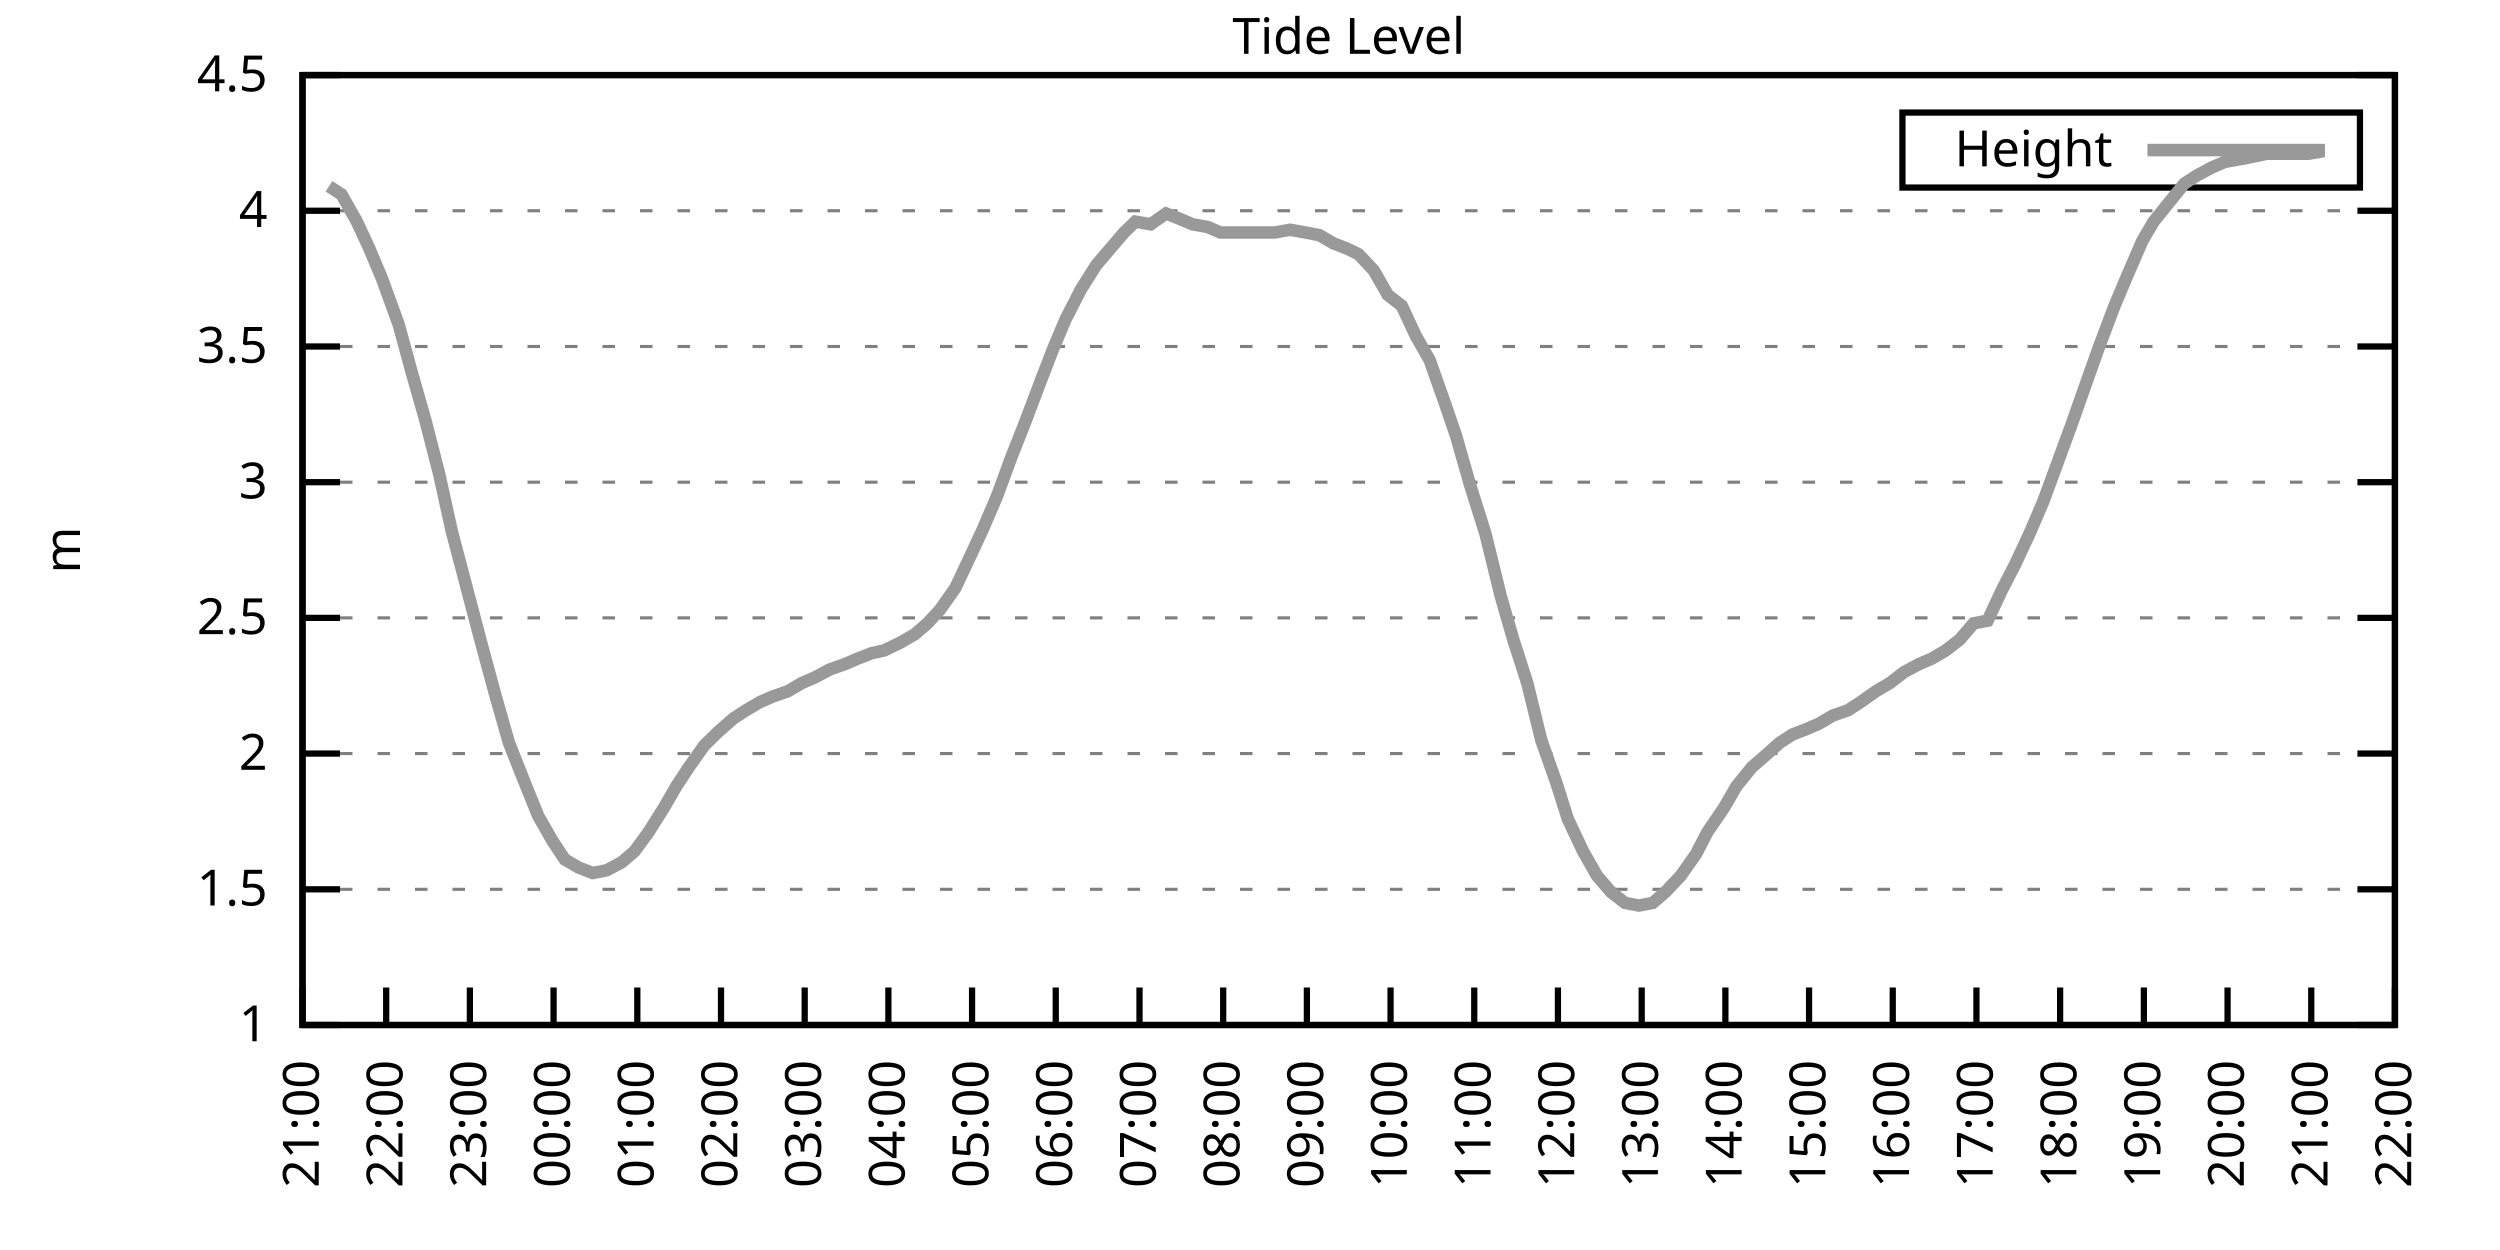
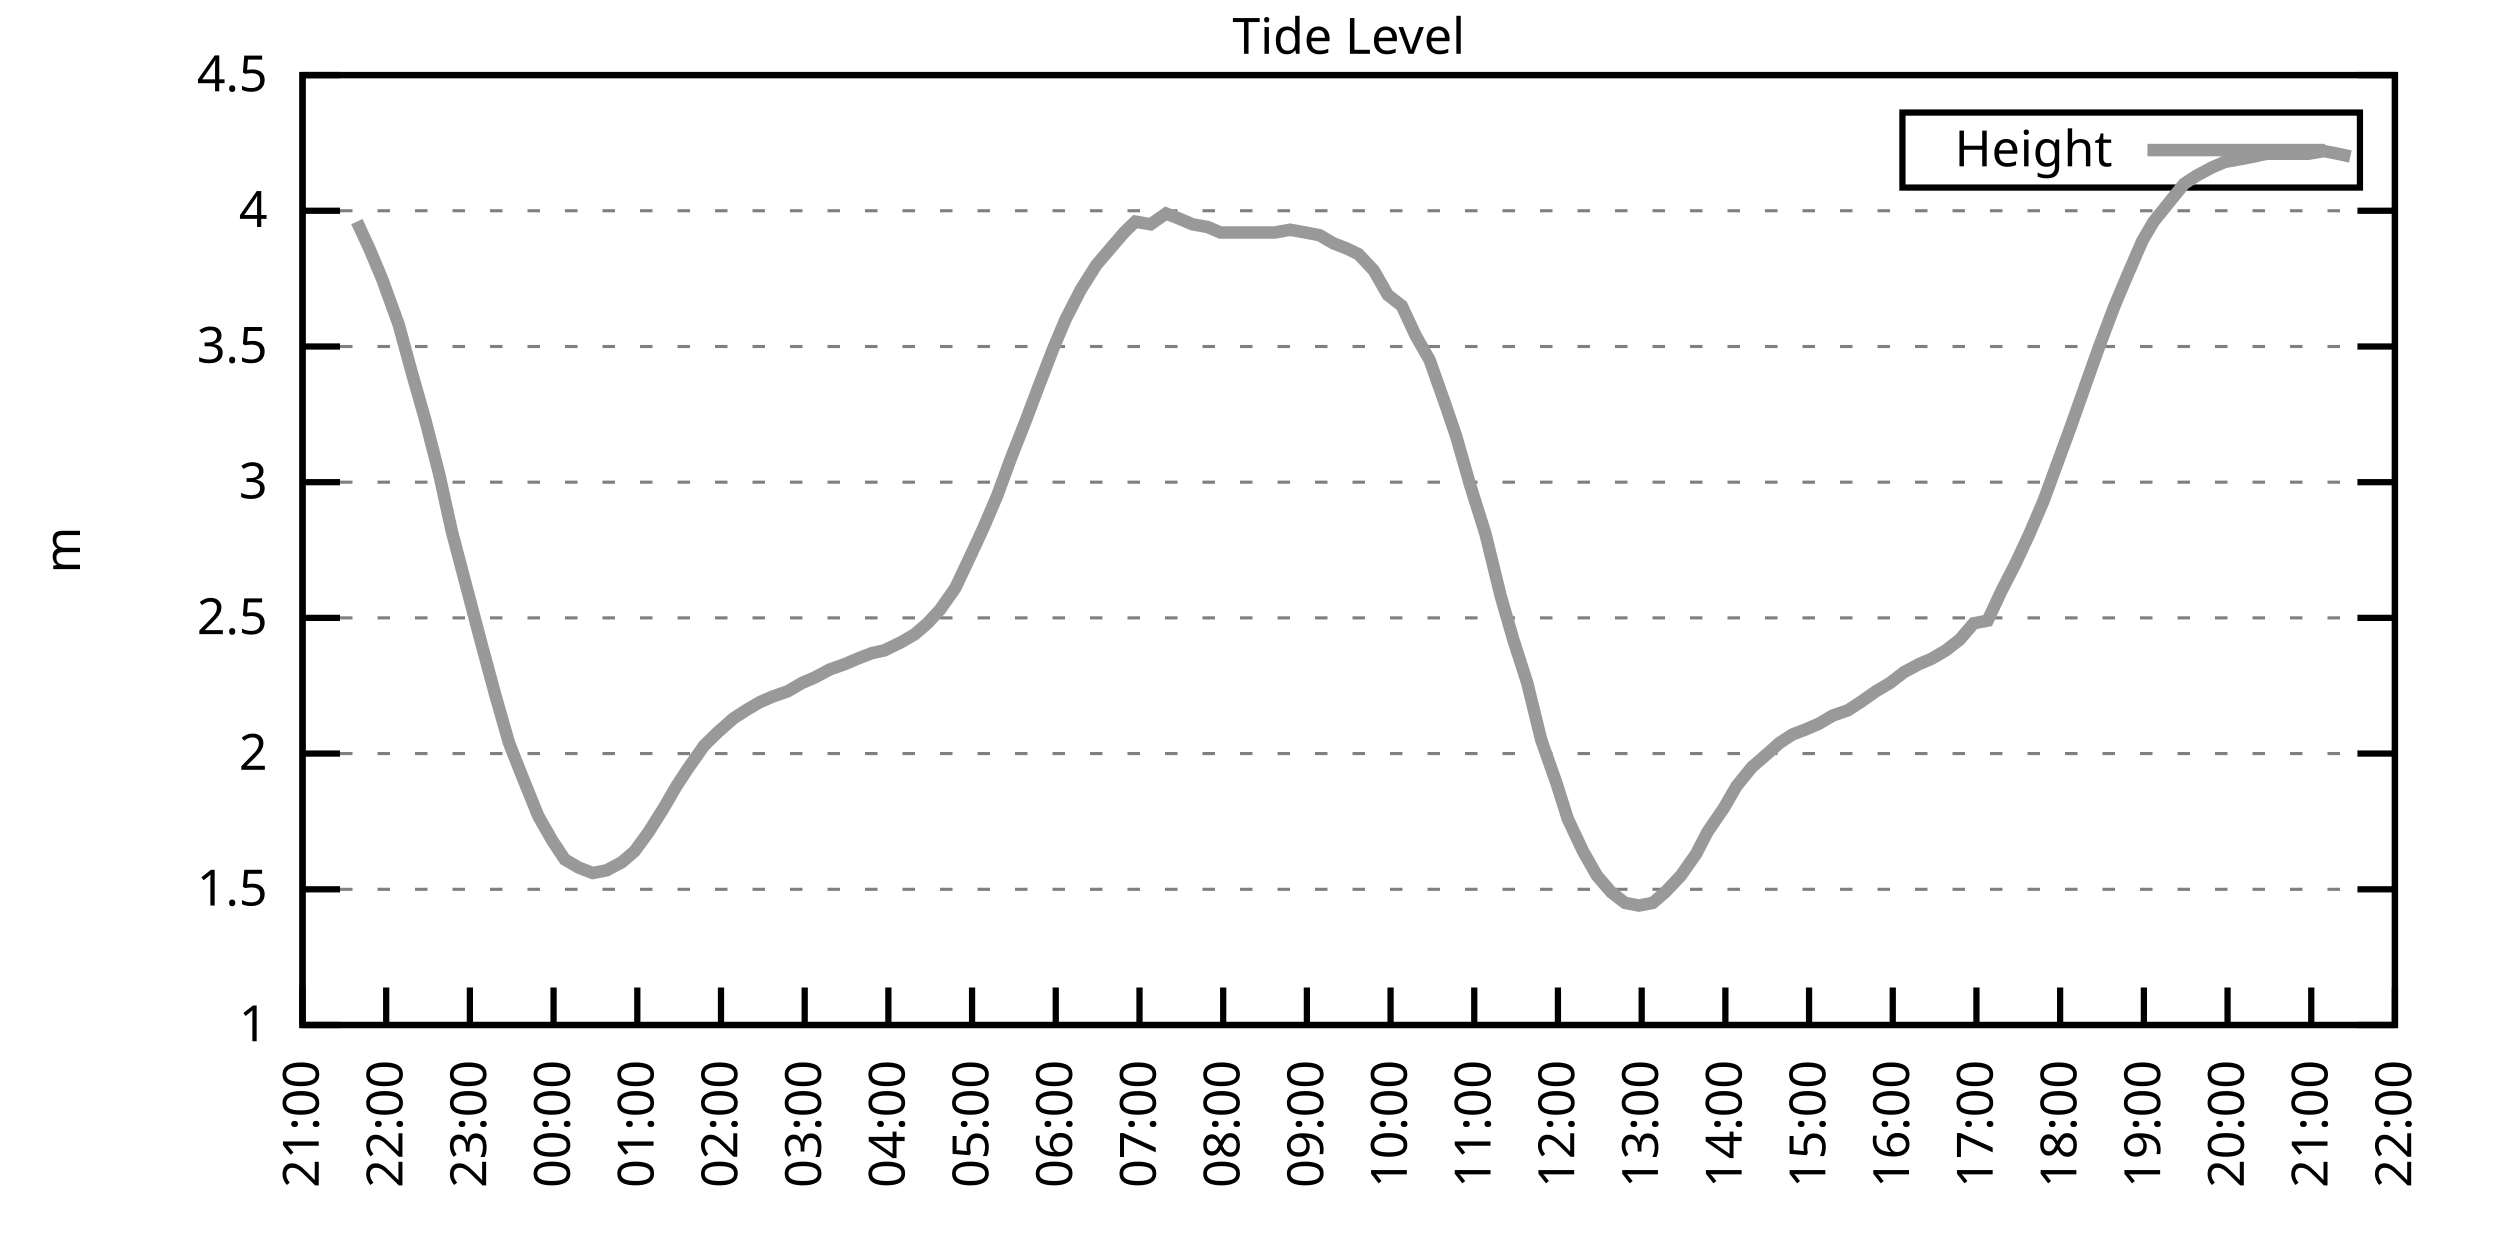
<svg xmlns="http://www.w3.org/2000/svg" xmlns:xlink="http://www.w3.org/1999/xlink" width="400" height="200" viewBox="0 0 400 200">
  <g id="gnuplot_canvas">
    <rect x="0" y="0" width="400" height="200" fill="none" />
    <defs>
      <circle id="gpDot" r="0.5" stroke-width="0.5" stroke="currentColor" />
      <path id="gpPt0" stroke-width="0.333" stroke="currentColor" d="M-1,0 h2 M0,-1 v2" />
      <path id="gpPt1" stroke-width="0.333" stroke="currentColor" d="M-1,-1 L1,1 M1,-1 L-1,1" />
      <path id="gpPt2" stroke-width="0.333" stroke="currentColor" d="M-1,0 L1,0 M0,-1 L0,1 M-1,-1 L1,1 M-1,1 L1,-1" />
      <rect id="gpPt3" stroke-width="0.333" stroke="currentColor" x="-1" y="-1" width="2" height="2" />
      <rect id="gpPt4" stroke-width="0.333" stroke="currentColor" fill="currentColor" x="-1" y="-1" width="2" height="2" />
      <circle id="gpPt5" stroke-width="0.333" stroke="currentColor" cx="0" cy="0" r="1" />
      <use xlink:href="#gpPt5" id="gpPt6" fill="currentColor" stroke="none" />
      <path id="gpPt7" stroke-width="0.333" stroke="currentColor" d="M0,-1.33 L-1.33,0.67 L1.33,0.67 z" />
      <use xlink:href="#gpPt7" id="gpPt8" fill="currentColor" stroke="none" />
      <use xlink:href="#gpPt7" id="gpPt9" stroke="currentColor" transform="rotate(180)" />
      <use xlink:href="#gpPt9" id="gpPt10" fill="currentColor" stroke="none" />
      <use xlink:href="#gpPt3" id="gpPt11" stroke="currentColor" transform="rotate(45)" />
      <use xlink:href="#gpPt11" id="gpPt12" fill="currentColor" stroke="none" />
      <path id="gpPt13" stroke-width="0.333" stroke="currentColor" d="M0,1.330 L1.265,0.411 L0.782,-1.067 L-0.782,-1.076 L-1.265,0.411 z" />
      <use xlink:href="#gpPt13" id="gpPt14" fill="currentColor" stroke="none" />
      <filter id="textbox" filterUnits="objectBoundingBox" x="0" y="0" height="1" width="1">
        <feFlood flood-color="white" flood-opacity="1" result="bgnd" />
        <feComposite in="SourceGraphic" in2="bgnd" operator="atop" />
      </filter>
      <filter id="greybox" filterUnits="objectBoundingBox" x="0" y="0" height="1" width="1">
        <feFlood flood-color="lightgrey" flood-opacity="1" result="grey" />
        <feComposite in="SourceGraphic" in2="grey" operator="atop" />
      </filter>
    </defs>
    <g fill="none" color="white" stroke="currentColor" stroke-width="1.00" stroke-linecap="butt" stroke-linejoin="miter">
</g>
    <g fill="none" color="black" stroke="currentColor" stroke-width="1.00" stroke-linecap="butt" stroke-linejoin="miter">
      <g stroke="none" shape-rendering="crispEdges">
        <polygon fill="rgb(255, 255, 255)" points="48.40,164.00 383.18,164.00 383.18,12.02 48.40,12.02 " />
      </g>
    </g>
    <g fill="none" color="black" stroke="currentColor" stroke-width="1.00" stroke-linecap="butt" stroke-linejoin="miter">
</g>
    <g fill="none" color="black" stroke="black" stroke-width="0.50" stroke-linecap="butt" stroke-linejoin="miter">
</g>
    <g fill="none" color="gray" stroke="currentColor" stroke-width="0.50" stroke-linecap="butt" stroke-linejoin="miter">
      <path stroke="gray" stroke-dasharray="2,4" class="gridline" d="M48.40,164.00 L383.19,164.00  " />
    </g>
    <g fill="none" color="gray" stroke="gray" stroke-width="1.00" stroke-linecap="butt" stroke-linejoin="miter">
</g>
    <g fill="none" color="black" stroke="currentColor" stroke-width="1.00" stroke-linecap="butt" stroke-linejoin="miter">
      <path stroke="black" d="M48.40,164.00 L54.40,164.00 M383.19,164.00 L377.19,164.00  " />
      <g transform="translate(42.80,166.60)" stroke="none" fill="black" font-family="Sans" font-size="8.00" text-anchor="end">
        <text>
          <tspan font-family="Sans"> 1</tspan>
        </text>
      </g>
    </g>
    <g fill="none" color="black" stroke="currentColor" stroke-width="1.00" stroke-linecap="butt" stroke-linejoin="miter">
</g>
    <g fill="none" color="black" stroke="black" stroke-width="0.50" stroke-linecap="butt" stroke-linejoin="miter">
</g>
    <g fill="none" color="gray" stroke="currentColor" stroke-width="0.50" stroke-linecap="butt" stroke-linejoin="miter">
      <path stroke="gray" stroke-dasharray="2,4" class="gridline" d="M48.40,142.29 L383.19,142.29  " />
    </g>
    <g fill="none" color="gray" stroke="gray" stroke-width="1.00" stroke-linecap="butt" stroke-linejoin="miter">
</g>
    <g fill="none" color="black" stroke="currentColor" stroke-width="1.00" stroke-linecap="butt" stroke-linejoin="miter">
      <path stroke="black" d="M48.40,142.29 L54.40,142.29 M383.19,142.29 L377.19,142.29  " />
      <g transform="translate(42.80,144.89)" stroke="none" fill="black" font-family="Sans" font-size="8.00" text-anchor="end">
        <text>
          <tspan font-family="Sans"> 1.5</tspan>
        </text>
      </g>
    </g>
    <g fill="none" color="black" stroke="currentColor" stroke-width="1.00" stroke-linecap="butt" stroke-linejoin="miter">
</g>
    <g fill="none" color="black" stroke="black" stroke-width="0.50" stroke-linecap="butt" stroke-linejoin="miter">
</g>
    <g fill="none" color="gray" stroke="currentColor" stroke-width="0.50" stroke-linecap="butt" stroke-linejoin="miter">
      <path stroke="gray" stroke-dasharray="2,4" class="gridline" d="M48.40,120.57 L383.19,120.57  " />
    </g>
    <g fill="none" color="gray" stroke="gray" stroke-width="1.00" stroke-linecap="butt" stroke-linejoin="miter">
</g>
    <g fill="none" color="black" stroke="currentColor" stroke-width="1.00" stroke-linecap="butt" stroke-linejoin="miter">
      <path stroke="black" d="M48.40,120.57 L54.40,120.57 M383.19,120.57 L377.19,120.57  " />
      <g transform="translate(42.80,123.17)" stroke="none" fill="black" font-family="Sans" font-size="8.00" text-anchor="end">
        <text>
          <tspan font-family="Sans"> 2</tspan>
        </text>
      </g>
    </g>
    <g fill="none" color="black" stroke="currentColor" stroke-width="1.00" stroke-linecap="butt" stroke-linejoin="miter">
</g>
    <g fill="none" color="black" stroke="black" stroke-width="0.50" stroke-linecap="butt" stroke-linejoin="miter">
</g>
    <g fill="none" color="gray" stroke="currentColor" stroke-width="0.50" stroke-linecap="butt" stroke-linejoin="miter">
      <path stroke="gray" stroke-dasharray="2,4" class="gridline" d="M48.40,98.86 L383.19,98.86  " />
    </g>
    <g fill="none" color="gray" stroke="gray" stroke-width="1.00" stroke-linecap="butt" stroke-linejoin="miter">
</g>
    <g fill="none" color="black" stroke="currentColor" stroke-width="1.00" stroke-linecap="butt" stroke-linejoin="miter">
      <path stroke="black" d="M48.40,98.86 L54.40,98.86 M383.19,98.86 L377.19,98.86  " />
      <g transform="translate(42.80,101.46)" stroke="none" fill="black" font-family="Sans" font-size="8.00" text-anchor="end">
        <text>
          <tspan font-family="Sans"> 2.5</tspan>
        </text>
      </g>
    </g>
    <g fill="none" color="black" stroke="currentColor" stroke-width="1.00" stroke-linecap="butt" stroke-linejoin="miter">
</g>
    <g fill="none" color="black" stroke="black" stroke-width="0.50" stroke-linecap="butt" stroke-linejoin="miter">
</g>
    <g fill="none" color="gray" stroke="currentColor" stroke-width="0.50" stroke-linecap="butt" stroke-linejoin="miter">
      <path stroke="gray" stroke-dasharray="2,4" class="gridline" d="M48.40,77.15 L383.19,77.15  " />
    </g>
    <g fill="none" color="gray" stroke="gray" stroke-width="1.00" stroke-linecap="butt" stroke-linejoin="miter">
</g>
    <g fill="none" color="black" stroke="currentColor" stroke-width="1.00" stroke-linecap="butt" stroke-linejoin="miter">
      <path stroke="black" d="M48.40,77.15 L54.40,77.15 M383.19,77.15 L377.19,77.15  " />
      <g transform="translate(42.80,79.75)" stroke="none" fill="black" font-family="Sans" font-size="8.00" text-anchor="end">
        <text>
          <tspan font-family="Sans"> 3</tspan>
        </text>
      </g>
    </g>
    <g fill="none" color="black" stroke="currentColor" stroke-width="1.00" stroke-linecap="butt" stroke-linejoin="miter">
</g>
    <g fill="none" color="black" stroke="black" stroke-width="0.50" stroke-linecap="butt" stroke-linejoin="miter">
</g>
    <g fill="none" color="gray" stroke="currentColor" stroke-width="0.50" stroke-linecap="butt" stroke-linejoin="miter">
      <path stroke="gray" stroke-dasharray="2,4" class="gridline" d="M48.40,55.44 L383.19,55.44  " />
    </g>
    <g fill="none" color="gray" stroke="gray" stroke-width="1.00" stroke-linecap="butt" stroke-linejoin="miter">
</g>
    <g fill="none" color="black" stroke="currentColor" stroke-width="1.00" stroke-linecap="butt" stroke-linejoin="miter">
      <path stroke="black" d="M48.40,55.44 L54.40,55.44 M383.19,55.44 L377.19,55.44  " />
      <g transform="translate(42.80,58.04)" stroke="none" fill="black" font-family="Sans" font-size="8.00" text-anchor="end">
        <text>
          <tspan font-family="Sans"> 3.5</tspan>
        </text>
      </g>
    </g>
    <g fill="none" color="black" stroke="currentColor" stroke-width="1.00" stroke-linecap="butt" stroke-linejoin="miter">
</g>
    <g fill="none" color="black" stroke="black" stroke-width="0.50" stroke-linecap="butt" stroke-linejoin="miter">
</g>
    <g fill="none" color="gray" stroke="currentColor" stroke-width="0.50" stroke-linecap="butt" stroke-linejoin="miter">
      <path stroke="gray" stroke-dasharray="2,4" class="gridline" d="M48.40,33.72 L383.19,33.72  " />
    </g>
    <g fill="none" color="gray" stroke="gray" stroke-width="1.00" stroke-linecap="butt" stroke-linejoin="miter">
</g>
    <g fill="none" color="black" stroke="currentColor" stroke-width="1.00" stroke-linecap="butt" stroke-linejoin="miter">
      <path stroke="black" d="M48.40,33.72 L54.40,33.72 M383.19,33.72 L377.19,33.72  " />
      <g transform="translate(42.80,36.32)" stroke="none" fill="black" font-family="Sans" font-size="8.00" text-anchor="end">
        <text>
          <tspan font-family="Sans"> 4</tspan>
        </text>
      </g>
    </g>
    <g fill="none" color="black" stroke="currentColor" stroke-width="1.00" stroke-linecap="butt" stroke-linejoin="miter">
</g>
    <g fill="none" color="black" stroke="black" stroke-width="0.50" stroke-linecap="butt" stroke-linejoin="miter">
</g>
    <g fill="none" color="gray" stroke="currentColor" stroke-width="0.50" stroke-linecap="butt" stroke-linejoin="miter">
      <path stroke="gray" stroke-dasharray="2,4" class="gridline" d="M48.40,12.01 L383.19,12.01  " />
    </g>
    <g fill="none" color="gray" stroke="gray" stroke-width="1.00" stroke-linecap="butt" stroke-linejoin="miter">
</g>
    <g fill="none" color="black" stroke="currentColor" stroke-width="1.00" stroke-linecap="butt" stroke-linejoin="miter">
      <path stroke="black" d="M48.40,12.01 L54.40,12.01 M383.19,12.01 L377.19,12.01  " />
      <g transform="translate(42.80,14.61)" stroke="none" fill="black" font-family="Sans" font-size="8.00" text-anchor="end">
        <text>
          <tspan font-family="Sans"> 4.5</tspan>
        </text>
      </g>
    </g>
    <g fill="none" color="black" stroke="currentColor" stroke-width="1.00" stroke-linecap="butt" stroke-linejoin="miter">
      <path stroke="black" d="M48.40,164.00 L48.40,158.00  " />
      <g transform="translate(51.00,169.60) rotate(270.00)" stroke="none" fill="black" font-family="Sans" font-size="8.00" text-anchor="end">
        <text>
          <tspan font-family="Sans">21:00</tspan>
        </text>
      </g>
    </g>
    <g fill="none" color="black" stroke="currentColor" stroke-width="1.00" stroke-linecap="butt" stroke-linejoin="miter">
      <path stroke="black" d="M61.79,164.00 L61.79,158.00  " />
      <g transform="translate(64.39,169.60) rotate(270.00)" stroke="none" fill="black" font-family="Sans" font-size="8.00" text-anchor="end">
        <text>
          <tspan font-family="Sans">22:00</tspan>
        </text>
      </g>
    </g>
    <g fill="none" color="black" stroke="currentColor" stroke-width="1.00" stroke-linecap="butt" stroke-linejoin="miter">
      <path stroke="black" d="M75.18,164.00 L75.18,158.00  " />
      <g transform="translate(77.78,169.60) rotate(270.00)" stroke="none" fill="black" font-family="Sans" font-size="8.00" text-anchor="end">
        <text>
          <tspan font-family="Sans">23:00</tspan>
        </text>
      </g>
    </g>
    <g fill="none" color="black" stroke="currentColor" stroke-width="1.00" stroke-linecap="butt" stroke-linejoin="miter">
      <path stroke="black" d="M88.57,164.00 L88.57,158.00  " />
      <g transform="translate(91.17,169.60) rotate(270.00)" stroke="none" fill="black" font-family="Sans" font-size="8.00" text-anchor="end">
        <text>
          <tspan font-family="Sans">00:00</tspan>
        </text>
      </g>
    </g>
    <g fill="none" color="black" stroke="currentColor" stroke-width="1.00" stroke-linecap="butt" stroke-linejoin="miter">
      <path stroke="black" d="M101.97,164.00 L101.97,158.00  " />
      <g transform="translate(104.57,169.60) rotate(270.00)" stroke="none" fill="black" font-family="Sans" font-size="8.00" text-anchor="end">
        <text>
          <tspan font-family="Sans">01:00</tspan>
        </text>
      </g>
    </g>
    <g fill="none" color="black" stroke="currentColor" stroke-width="1.00" stroke-linecap="butt" stroke-linejoin="miter">
      <path stroke="black" d="M115.36,164.00 L115.36,158.00  " />
      <g transform="translate(117.96,169.60) rotate(270.00)" stroke="none" fill="black" font-family="Sans" font-size="8.00" text-anchor="end">
        <text>
          <tspan font-family="Sans">02:00</tspan>
        </text>
      </g>
    </g>
    <g fill="none" color="black" stroke="currentColor" stroke-width="1.00" stroke-linecap="butt" stroke-linejoin="miter">
      <path stroke="black" d="M128.75,164.00 L128.75,158.00  " />
      <g transform="translate(131.35,169.60) rotate(270.00)" stroke="none" fill="black" font-family="Sans" font-size="8.00" text-anchor="end">
        <text>
          <tspan font-family="Sans">03:00</tspan>
        </text>
      </g>
    </g>
    <g fill="none" color="black" stroke="currentColor" stroke-width="1.00" stroke-linecap="butt" stroke-linejoin="miter">
      <path stroke="black" d="M142.14,164.00 L142.14,158.00  " />
      <g transform="translate(144.74,169.60) rotate(270.00)" stroke="none" fill="black" font-family="Sans" font-size="8.00" text-anchor="end">
        <text>
          <tspan font-family="Sans">04:00</tspan>
        </text>
      </g>
    </g>
    <g fill="none" color="black" stroke="currentColor" stroke-width="1.00" stroke-linecap="butt" stroke-linejoin="miter">
      <path stroke="black" d="M155.53,164.00 L155.53,158.00  " />
      <g transform="translate(158.13,169.60) rotate(270.00)" stroke="none" fill="black" font-family="Sans" font-size="8.00" text-anchor="end">
        <text>
          <tspan font-family="Sans">05:00</tspan>
        </text>
      </g>
    </g>
    <g fill="none" color="black" stroke="currentColor" stroke-width="1.00" stroke-linecap="butt" stroke-linejoin="miter">
      <path stroke="black" d="M168.92,164.00 L168.92,158.00  " />
      <g transform="translate(171.52,169.60) rotate(270.00)" stroke="none" fill="black" font-family="Sans" font-size="8.00" text-anchor="end">
        <text>
          <tspan font-family="Sans">06:00</tspan>
        </text>
      </g>
    </g>
    <g fill="none" color="black" stroke="currentColor" stroke-width="1.00" stroke-linecap="butt" stroke-linejoin="miter">
      <path stroke="black" d="M182.32,164.00 L182.32,158.00  " />
      <g transform="translate(184.92,169.60) rotate(270.00)" stroke="none" fill="black" font-family="Sans" font-size="8.00" text-anchor="end">
        <text>
          <tspan font-family="Sans">07:00</tspan>
        </text>
      </g>
    </g>
    <g fill="none" color="black" stroke="currentColor" stroke-width="1.00" stroke-linecap="butt" stroke-linejoin="miter">
      <path stroke="black" d="M195.71,164.00 L195.71,158.00  " />
      <g transform="translate(198.31,169.60) rotate(270.00)" stroke="none" fill="black" font-family="Sans" font-size="8.00" text-anchor="end">
        <text>
          <tspan font-family="Sans">08:00</tspan>
        </text>
      </g>
    </g>
    <g fill="none" color="black" stroke="currentColor" stroke-width="1.00" stroke-linecap="butt" stroke-linejoin="miter">
      <path stroke="black" d="M209.10,164.00 L209.10,158.00  " />
      <g transform="translate(211.70,169.60) rotate(270.00)" stroke="none" fill="black" font-family="Sans" font-size="8.00" text-anchor="end">
        <text>
          <tspan font-family="Sans">09:00</tspan>
        </text>
      </g>
    </g>
    <g fill="none" color="black" stroke="currentColor" stroke-width="1.00" stroke-linecap="butt" stroke-linejoin="miter">
      <path stroke="black" d="M222.49,164.00 L222.49,158.00  " />
      <g transform="translate(225.09,169.60) rotate(270.00)" stroke="none" fill="black" font-family="Sans" font-size="8.00" text-anchor="end">
        <text>
          <tspan font-family="Sans">10:00</tspan>
        </text>
      </g>
    </g>
    <g fill="none" color="black" stroke="currentColor" stroke-width="1.00" stroke-linecap="butt" stroke-linejoin="miter">
      <path stroke="black" d="M235.88,164.00 L235.88,158.00  " />
      <g transform="translate(238.48,169.60) rotate(270.00)" stroke="none" fill="black" font-family="Sans" font-size="8.00" text-anchor="end">
        <text>
          <tspan font-family="Sans">11:00</tspan>
        </text>
      </g>
    </g>
    <g fill="none" color="black" stroke="currentColor" stroke-width="1.00" stroke-linecap="butt" stroke-linejoin="miter">
      <path stroke="black" d="M249.27,164.00 L249.27,158.00  " />
      <g transform="translate(251.87,169.60) rotate(270.00)" stroke="none" fill="black" font-family="Sans" font-size="8.00" text-anchor="end">
        <text>
          <tspan font-family="Sans">12:00</tspan>
        </text>
      </g>
    </g>
    <g fill="none" color="black" stroke="currentColor" stroke-width="1.00" stroke-linecap="butt" stroke-linejoin="miter">
      <path stroke="black" d="M262.67,164.00 L262.67,158.00  " />
      <g transform="translate(265.27,169.60) rotate(270.00)" stroke="none" fill="black" font-family="Sans" font-size="8.00" text-anchor="end">
        <text>
          <tspan font-family="Sans">13:00</tspan>
        </text>
      </g>
    </g>
    <g fill="none" color="black" stroke="currentColor" stroke-width="1.00" stroke-linecap="butt" stroke-linejoin="miter">
      <path stroke="black" d="M276.06,164.00 L276.06,158.00  " />
      <g transform="translate(278.66,169.60) rotate(270.00)" stroke="none" fill="black" font-family="Sans" font-size="8.00" text-anchor="end">
        <text>
          <tspan font-family="Sans">14:00</tspan>
        </text>
      </g>
    </g>
    <g fill="none" color="black" stroke="currentColor" stroke-width="1.00" stroke-linecap="butt" stroke-linejoin="miter">
      <path stroke="black" d="M289.45,164.00 L289.45,158.00  " />
      <g transform="translate(292.05,169.60) rotate(270.00)" stroke="none" fill="black" font-family="Sans" font-size="8.00" text-anchor="end">
        <text>
          <tspan font-family="Sans">15:00</tspan>
        </text>
      </g>
    </g>
    <g fill="none" color="black" stroke="currentColor" stroke-width="1.00" stroke-linecap="butt" stroke-linejoin="miter">
      <path stroke="black" d="M302.84,164.00 L302.84,158.00  " />
      <g transform="translate(305.44,169.60) rotate(270.00)" stroke="none" fill="black" font-family="Sans" font-size="8.00" text-anchor="end">
        <text>
          <tspan font-family="Sans">16:00</tspan>
        </text>
      </g>
    </g>
    <g fill="none" color="black" stroke="currentColor" stroke-width="1.00" stroke-linecap="butt" stroke-linejoin="miter">
      <path stroke="black" d="M316.23,164.00 L316.23,158.00  " />
      <g transform="translate(318.83,169.60) rotate(270.00)" stroke="none" fill="black" font-family="Sans" font-size="8.00" text-anchor="end">
        <text>
          <tspan font-family="Sans">17:00</tspan>
        </text>
      </g>
    </g>
    <g fill="none" color="black" stroke="currentColor" stroke-width="1.00" stroke-linecap="butt" stroke-linejoin="miter">
      <path stroke="black" d="M329.62,164.00 L329.62,158.00  " />
      <g transform="translate(332.22,169.60) rotate(270.00)" stroke="none" fill="black" font-family="Sans" font-size="8.00" text-anchor="end">
        <text>
          <tspan font-family="Sans">18:00</tspan>
        </text>
      </g>
    </g>
    <g fill="none" color="black" stroke="currentColor" stroke-width="1.00" stroke-linecap="butt" stroke-linejoin="miter">
      <path stroke="black" d="M343.02,164.00 L343.02,158.00  " />
      <g transform="translate(345.62,169.60) rotate(270.00)" stroke="none" fill="black" font-family="Sans" font-size="8.00" text-anchor="end">
        <text>
          <tspan font-family="Sans">19:00</tspan>
        </text>
      </g>
    </g>
    <g fill="none" color="black" stroke="currentColor" stroke-width="1.00" stroke-linecap="butt" stroke-linejoin="miter">
      <path stroke="black" d="M356.41,164.00 L356.41,158.00  " />
      <g transform="translate(359.01,169.60) rotate(270.00)" stroke="none" fill="black" font-family="Sans" font-size="8.00" text-anchor="end">
        <text>
          <tspan font-family="Sans">20:00</tspan>
        </text>
      </g>
    </g>
    <g fill="none" color="black" stroke="currentColor" stroke-width="1.00" stroke-linecap="butt" stroke-linejoin="miter">
      <path stroke="black" d="M369.80,164.00 L369.80,158.00  " />
      <g transform="translate(372.40,169.60) rotate(270.00)" stroke="none" fill="black" font-family="Sans" font-size="8.00" text-anchor="end">
        <text>
          <tspan font-family="Sans">21:00</tspan>
        </text>
      </g>
    </g>
    <g fill="none" color="black" stroke="currentColor" stroke-width="1.00" stroke-linecap="butt" stroke-linejoin="miter">
      <path stroke="black" d="M383.19,164.00 L383.19,158.00  " />
      <g transform="translate(385.79,169.60) rotate(270.00)" stroke="none" fill="black" font-family="Sans" font-size="8.00" text-anchor="end">
        <text>
          <tspan font-family="Sans">22:00</tspan>
        </text>
      </g>
    </g>
    <g fill="none" color="black" stroke="currentColor" stroke-width="1.00" stroke-linecap="butt" stroke-linejoin="miter">
</g>
    <g fill="none" color="black" stroke="currentColor" stroke-width="1.00" stroke-linecap="butt" stroke-linejoin="miter">
      <path stroke="black" d="M48.40,12.01 L48.40,164.00 L383.19,164.00 L383.19,12.01 L48.40,12.01 Z  " />
    </g>
    <g fill="none" color="black" stroke="currentColor" stroke-width="1.00" stroke-linecap="butt" stroke-linejoin="miter">
</g>
    <g fill="none" color="black" stroke="currentColor" stroke-width="1.00" stroke-linecap="butt" stroke-linejoin="miter">
      <path stroke="black" d="M304.39,30.01 L304.39,18.01 L377.59,18.01 L377.59,30.01 L304.39,30.01 Z  " />
    </g>
    <g id="Tide_level_plot_1">
      <g fill="none" color="white" stroke="black" stroke-width="2.00" stroke-linecap="butt" stroke-linejoin="miter">
</g>
      <g fill="none" color="black" stroke="currentColor" stroke-width="2.00" stroke-linecap="butt" stroke-linejoin="miter">
        <g transform="translate(337.99,26.61)" stroke="none" fill="black" font-family="Sans" font-size="8.00" text-anchor="end">
          <text>
            <tspan font-family="Sans">Height</tspan>
          </text>
        </g>
      </g>
      <g fill="none" color="black" stroke="currentColor" stroke-width="2.00" stroke-linecap="butt" stroke-linejoin="miter">
-         <path stroke="rgb(153, 153, 153)" d="M343.59,24.01 L371.99,24.01 M52.64,29.81 L54.65,31.12 L57.10,35.46 L59.11,39.80 L61.12,44.58 L63.80,51.96   L65.81,59.34 L68.04,67.16 L70.27,75.85 L72.28,84.97 L76.97,102.77 L79.20,111.02 L81.43,118.84 L83.66,124.48   L86.12,130.56 L88.35,134.47 L90.36,137.51 L92.59,138.81 L94.82,139.68 L97.06,139.25 L99.51,137.94 L101.52,136.21   L103.75,133.17 L106.21,129.26 L108.22,125.79 L110.22,122.75 L112.68,119.27 L114.91,117.10 L117.37,114.93 L119.38,113.63   L121.61,112.32 L123.62,111.45 L126.07,110.59 L128.30,109.28 L130.31,108.42 L132.77,107.11 L135.22,106.24 L137.23,105.38   L139.46,104.51 L141.47,104.07 L144.15,102.77 L146.38,101.47 L148.39,99.73 L150.40,97.56 L152.85,94.08 L155.31,88.87   L157.32,84.53 L159.55,79.32 L161.78,73.24 L164.01,67.59 L166.47,61.08 L168.48,55.87 L170.49,51.09 L172.94,46.32   L175.40,42.41 L177.63,39.80 L179.86,37.20 L181.65,35.46 L184.10,35.89 L186.56,34.16 L188.79,35.03 L190.80,35.89   L193.25,36.33 L195.26,37.20 L197.49,37.20 L199.95,37.20 L201.73,37.20 L203.97,37.20 L206.42,36.76 L208.88,37.20   L211.11,37.63 L213.34,38.93 L215.57,39.80 L217.36,40.67 L219.81,43.28 L222.04,47.18 L224.28,48.92 L226.51,53.70   L228.74,57.61 L231.20,64.56 L232.98,69.77 L235.21,77.58 L237.67,85.40 L240.12,95.39 L242.13,102.34 L244.36,109.28   L246.60,118.40 L249.05,125.35 L250.84,131.00 L253.29,136.21 L255.52,140.12 L257.76,142.72 L259.99,144.46 L262.22,144.89   L264.45,144.46 L266.46,142.72 L268.92,140.12 L271.37,136.64 L273.16,133.17 L275.83,129.26 L277.84,125.79 L280.30,122.75   L282.31,121.01 L284.76,118.84 L286.77,117.53 L289.00,116.67 L291.01,115.80 L293.24,114.49 L295.70,113.63 L297.71,112.32   L300.16,110.59 L302.39,109.28 L304.63,107.55 L307.08,106.24 L309.09,105.38 L311.32,104.07 L313.55,102.34 L315.79,99.73   L318.02,99.30 L320.25,94.52 L322.48,90.18 L324.71,85.40 L326.95,80.19 L329.18,74.11 L331.41,68.03 L333.86,61.08   L335.87,55.44 L338.33,48.92 L340.34,44.15 L342.79,38.50 L344.58,35.46 L347.03,32.42 L349.49,29.38 L351.50,28.08   L353.95,26.77 L355.96,25.91 L358.42,25.47 L360.65,25.04 L362.66,24.60 L364.89,24.60 L367.12,24.60 L369.35,24.60   L371.81,24.17  " />
+         <path stroke="rgb(153, 153, 153)" d="M343.59,24.01 L371.99,24.01 M57.10,35.46 L59.11,39.80 L61.12,44.58 L63.80,51.96 L65.81,59.34 L68.04,67.16   L70.27,75.85 L72.28,84.97 L76.97,102.77 L79.20,111.02 L81.43,118.84 L83.66,124.48 L86.12,130.56 L88.35,134.47   L90.36,137.51 L92.59,138.81 L94.82,139.68 L97.06,139.25 L99.51,137.94 L101.52,136.21 L103.75,133.17 L106.21,129.26   L108.22,125.79 L110.22,122.75 L112.68,119.27 L114.91,117.10 L117.37,114.93 L119.38,113.63 L121.61,112.32 L123.62,111.45   L126.07,110.59 L128.30,109.28 L130.31,108.42 L132.77,107.11 L135.22,106.24 L137.23,105.38 L139.46,104.51 L141.47,104.07   L144.15,102.77 L146.38,101.47 L148.39,99.73 L150.40,97.56 L152.85,94.08 L155.31,88.87 L157.32,84.53 L159.55,79.32   L161.78,73.24 L164.01,67.59 L166.47,61.08 L168.48,55.87 L170.49,51.09 L172.94,46.32 L175.40,42.41 L177.63,39.80   L179.86,37.20 L181.65,35.46 L184.10,35.89 L186.56,34.16 L188.79,35.03 L190.80,35.89 L193.25,36.33 L195.26,37.20   L197.49,37.20 L199.95,37.20 L201.73,37.20 L203.97,37.20 L206.42,36.76 L208.88,37.20 L211.11,37.63 L213.34,38.93   L215.57,39.80 L217.36,40.67 L219.81,43.28 L222.04,47.18 L224.28,48.92 L226.51,53.70 L228.74,57.61 L231.20,64.56   L232.98,69.77 L235.21,77.58 L237.67,85.40 L240.12,95.39 L242.13,102.34 L244.36,109.28 L246.60,118.40 L249.05,125.35   L250.84,131.00 L253.29,136.21 L255.52,140.12 L257.76,142.72 L259.99,144.46 L262.22,144.89 L264.45,144.46 L266.46,142.72   L268.92,140.12 L271.37,136.64 L273.16,133.17 L275.83,129.26 L277.84,125.79 L280.30,122.75 L282.31,121.01 L284.76,118.84   L286.77,117.53 L289.00,116.67 L291.01,115.80 L293.24,114.49 L295.70,113.63 L297.71,112.32 L300.16,110.59 L302.39,109.28   L304.63,107.55 L307.08,106.24 L309.09,105.38 L311.32,104.07 L313.55,102.34 L315.79,99.73 L318.02,99.30 L320.25,94.52   L322.48,90.18 L324.71,85.40 L326.95,80.19 L329.18,74.11 L331.41,68.03 L333.86,61.08 L335.87,55.44 L338.33,48.92   L340.34,44.15 L342.79,38.50 L344.58,35.46 L347.03,32.42 L349.49,29.38 L351.50,28.08 L353.95,26.77 L355.96,25.91   L358.42,25.47 L360.65,25.04 L362.66,24.60 L364.89,24.60 L367.12,24.60 L369.35,24.60 L371.81,24.17 L374.04,24.60   L376.05,25.04  " />
      </g>
    </g>
    <g fill="none" color="black" stroke="currentColor" stroke-width="2.00" stroke-linecap="butt" stroke-linejoin="miter">
</g>
    <g fill="none" color="black" stroke="black" stroke-width="1.00" stroke-linecap="butt" stroke-linejoin="miter">
</g>
    <g fill="none" color="black" stroke="currentColor" stroke-width="1.00" stroke-linecap="butt" stroke-linejoin="miter">
      <path stroke="black" d="M48.40,12.01 L48.40,164.00 L383.19,164.00 L383.19,12.01 L48.40,12.01 Z  " />
      <g transform="translate(12.80,88.01) rotate(270.00)" stroke="none" fill="black" font-family="Sans" font-size="8.00" text-anchor="middle">
        <text>
          <tspan font-family="Sans">m</tspan>
        </text>
      </g>
    </g>
    <g fill="none" color="black" stroke="currentColor" stroke-width="1.00" stroke-linecap="butt" stroke-linejoin="miter">
</g>
    <g fill="none" color="black" stroke="currentColor" stroke-width="1.00" stroke-linecap="butt" stroke-linejoin="miter">
      <g transform="translate(215.79,8.61)" stroke="none" fill="black" font-family="Sans" font-size="8.00" text-anchor="middle">
        <text>
          <tspan font-family="Sans">Tide Level</tspan>
        </text>
      </g>
    </g>
    <g fill="none" color="black" stroke="currentColor" stroke-width="1.00" stroke-linecap="butt" stroke-linejoin="miter">
</g>
  </g>
</svg>
